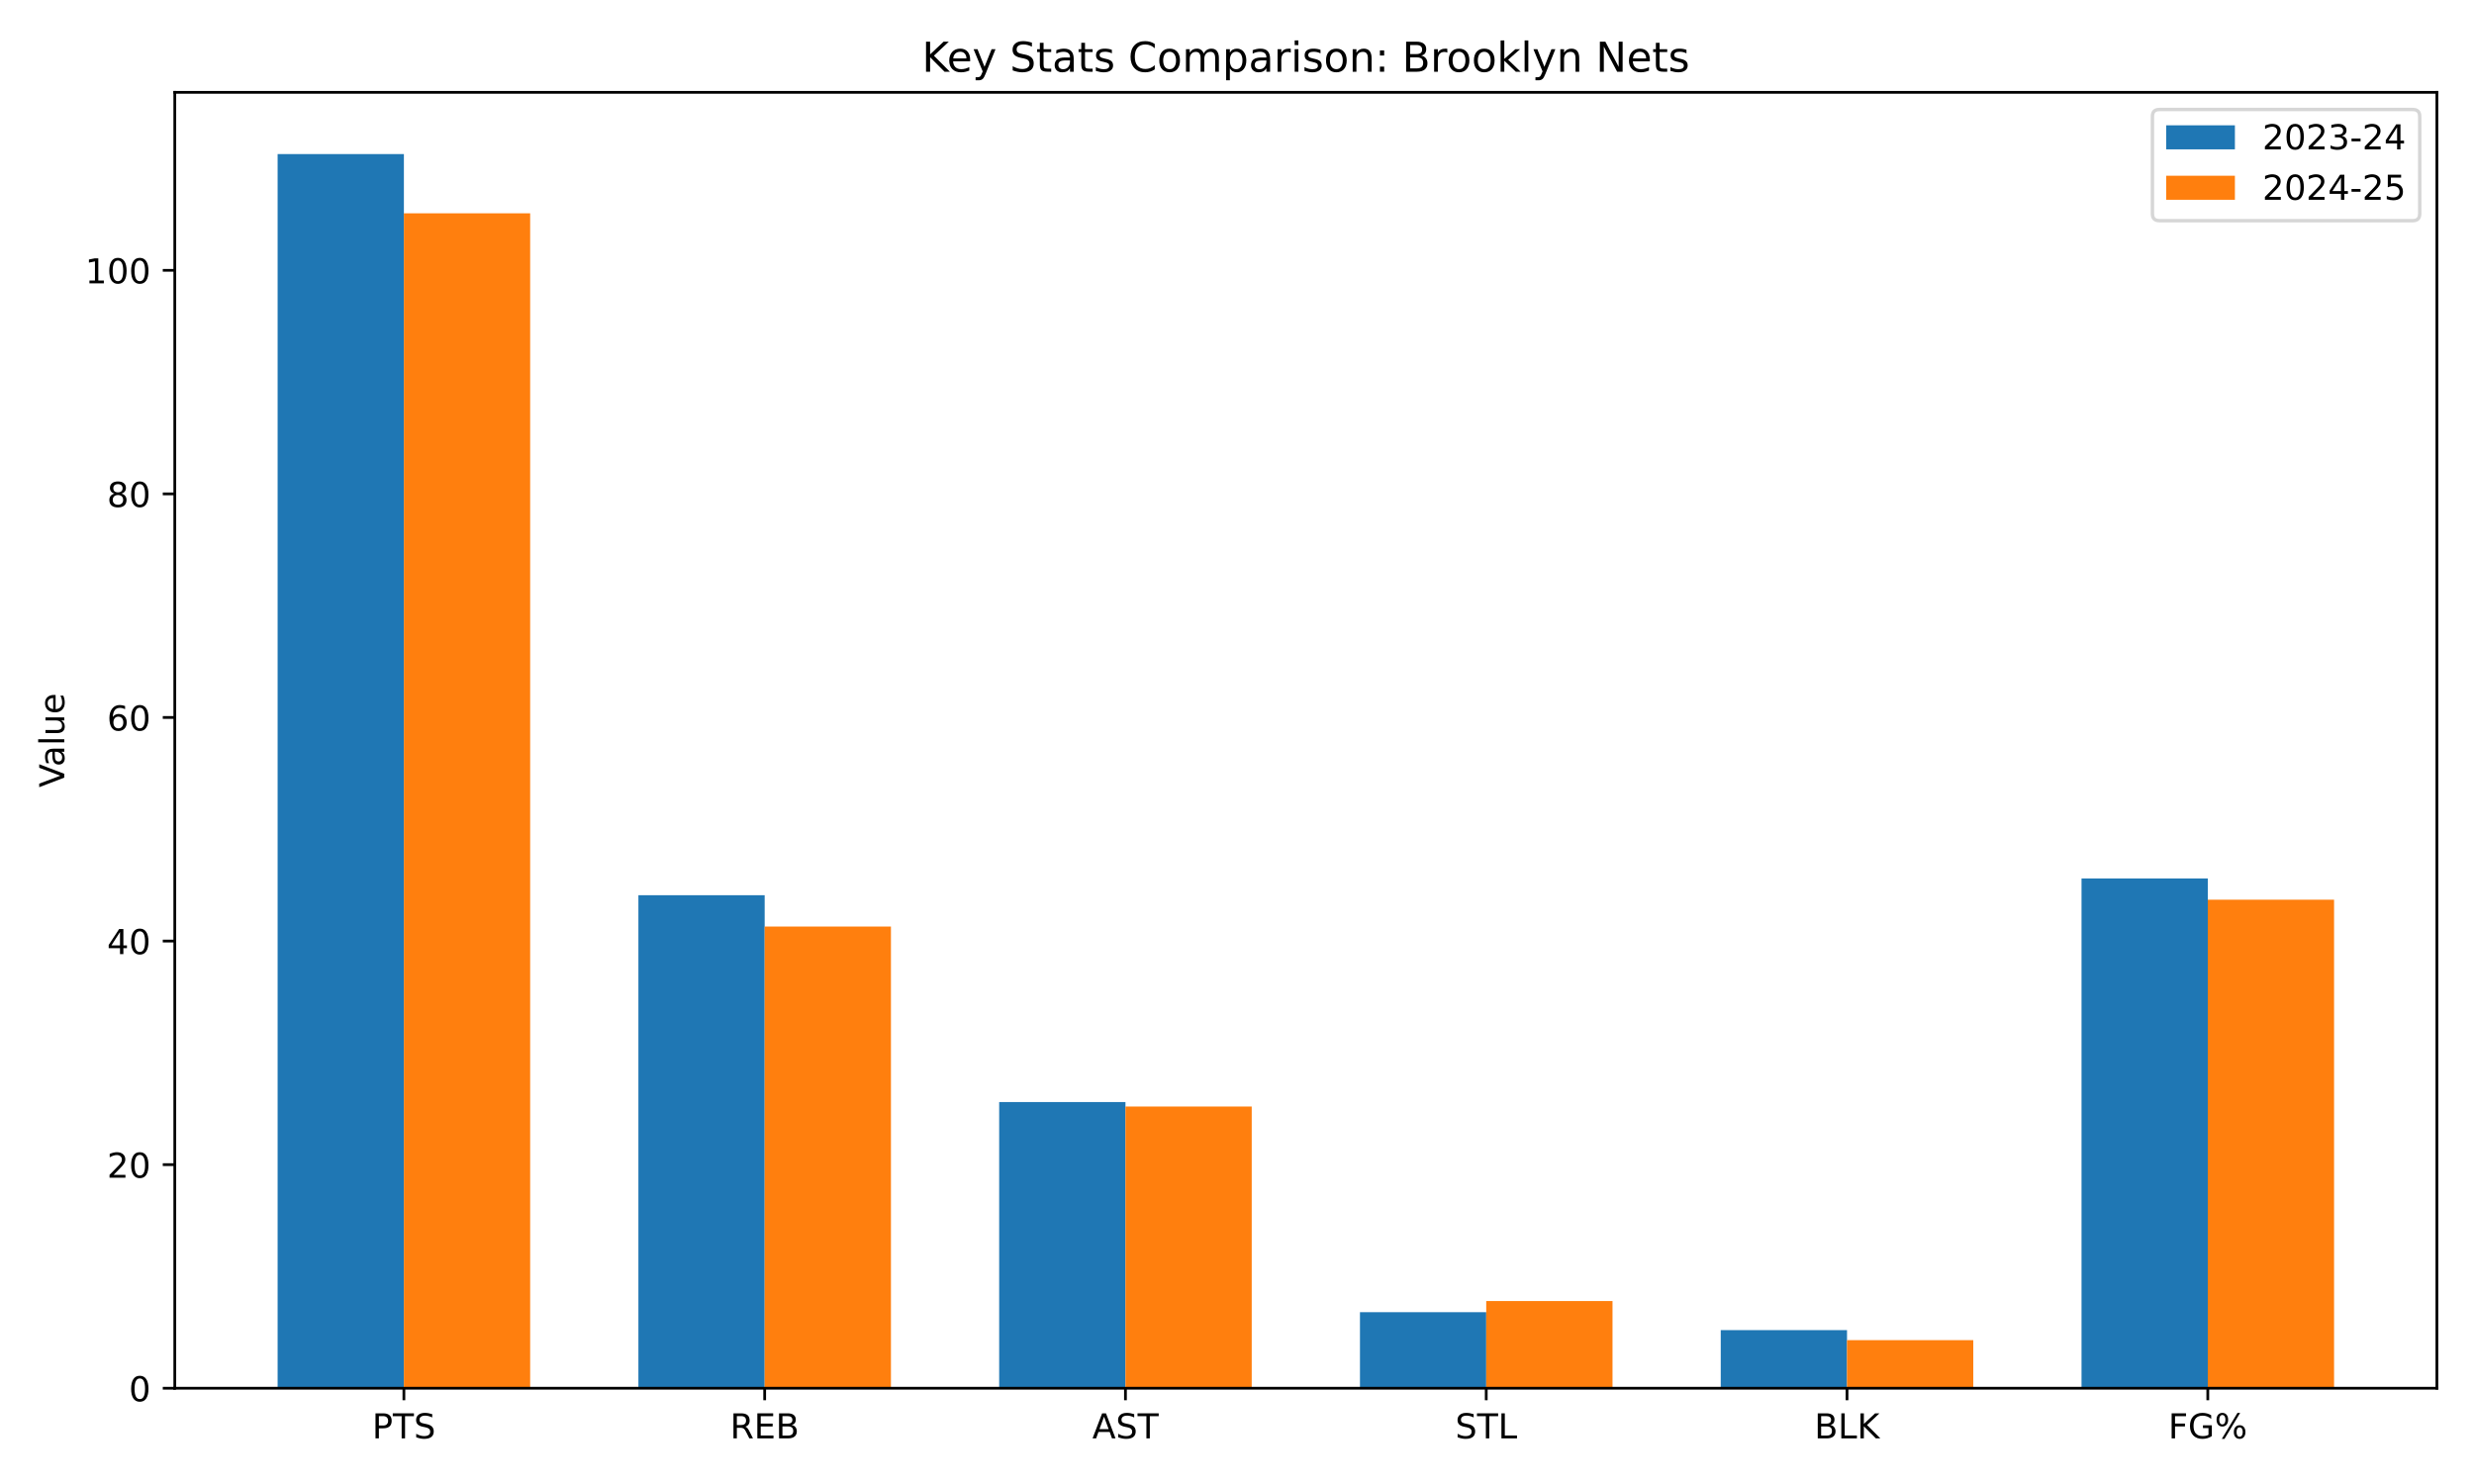
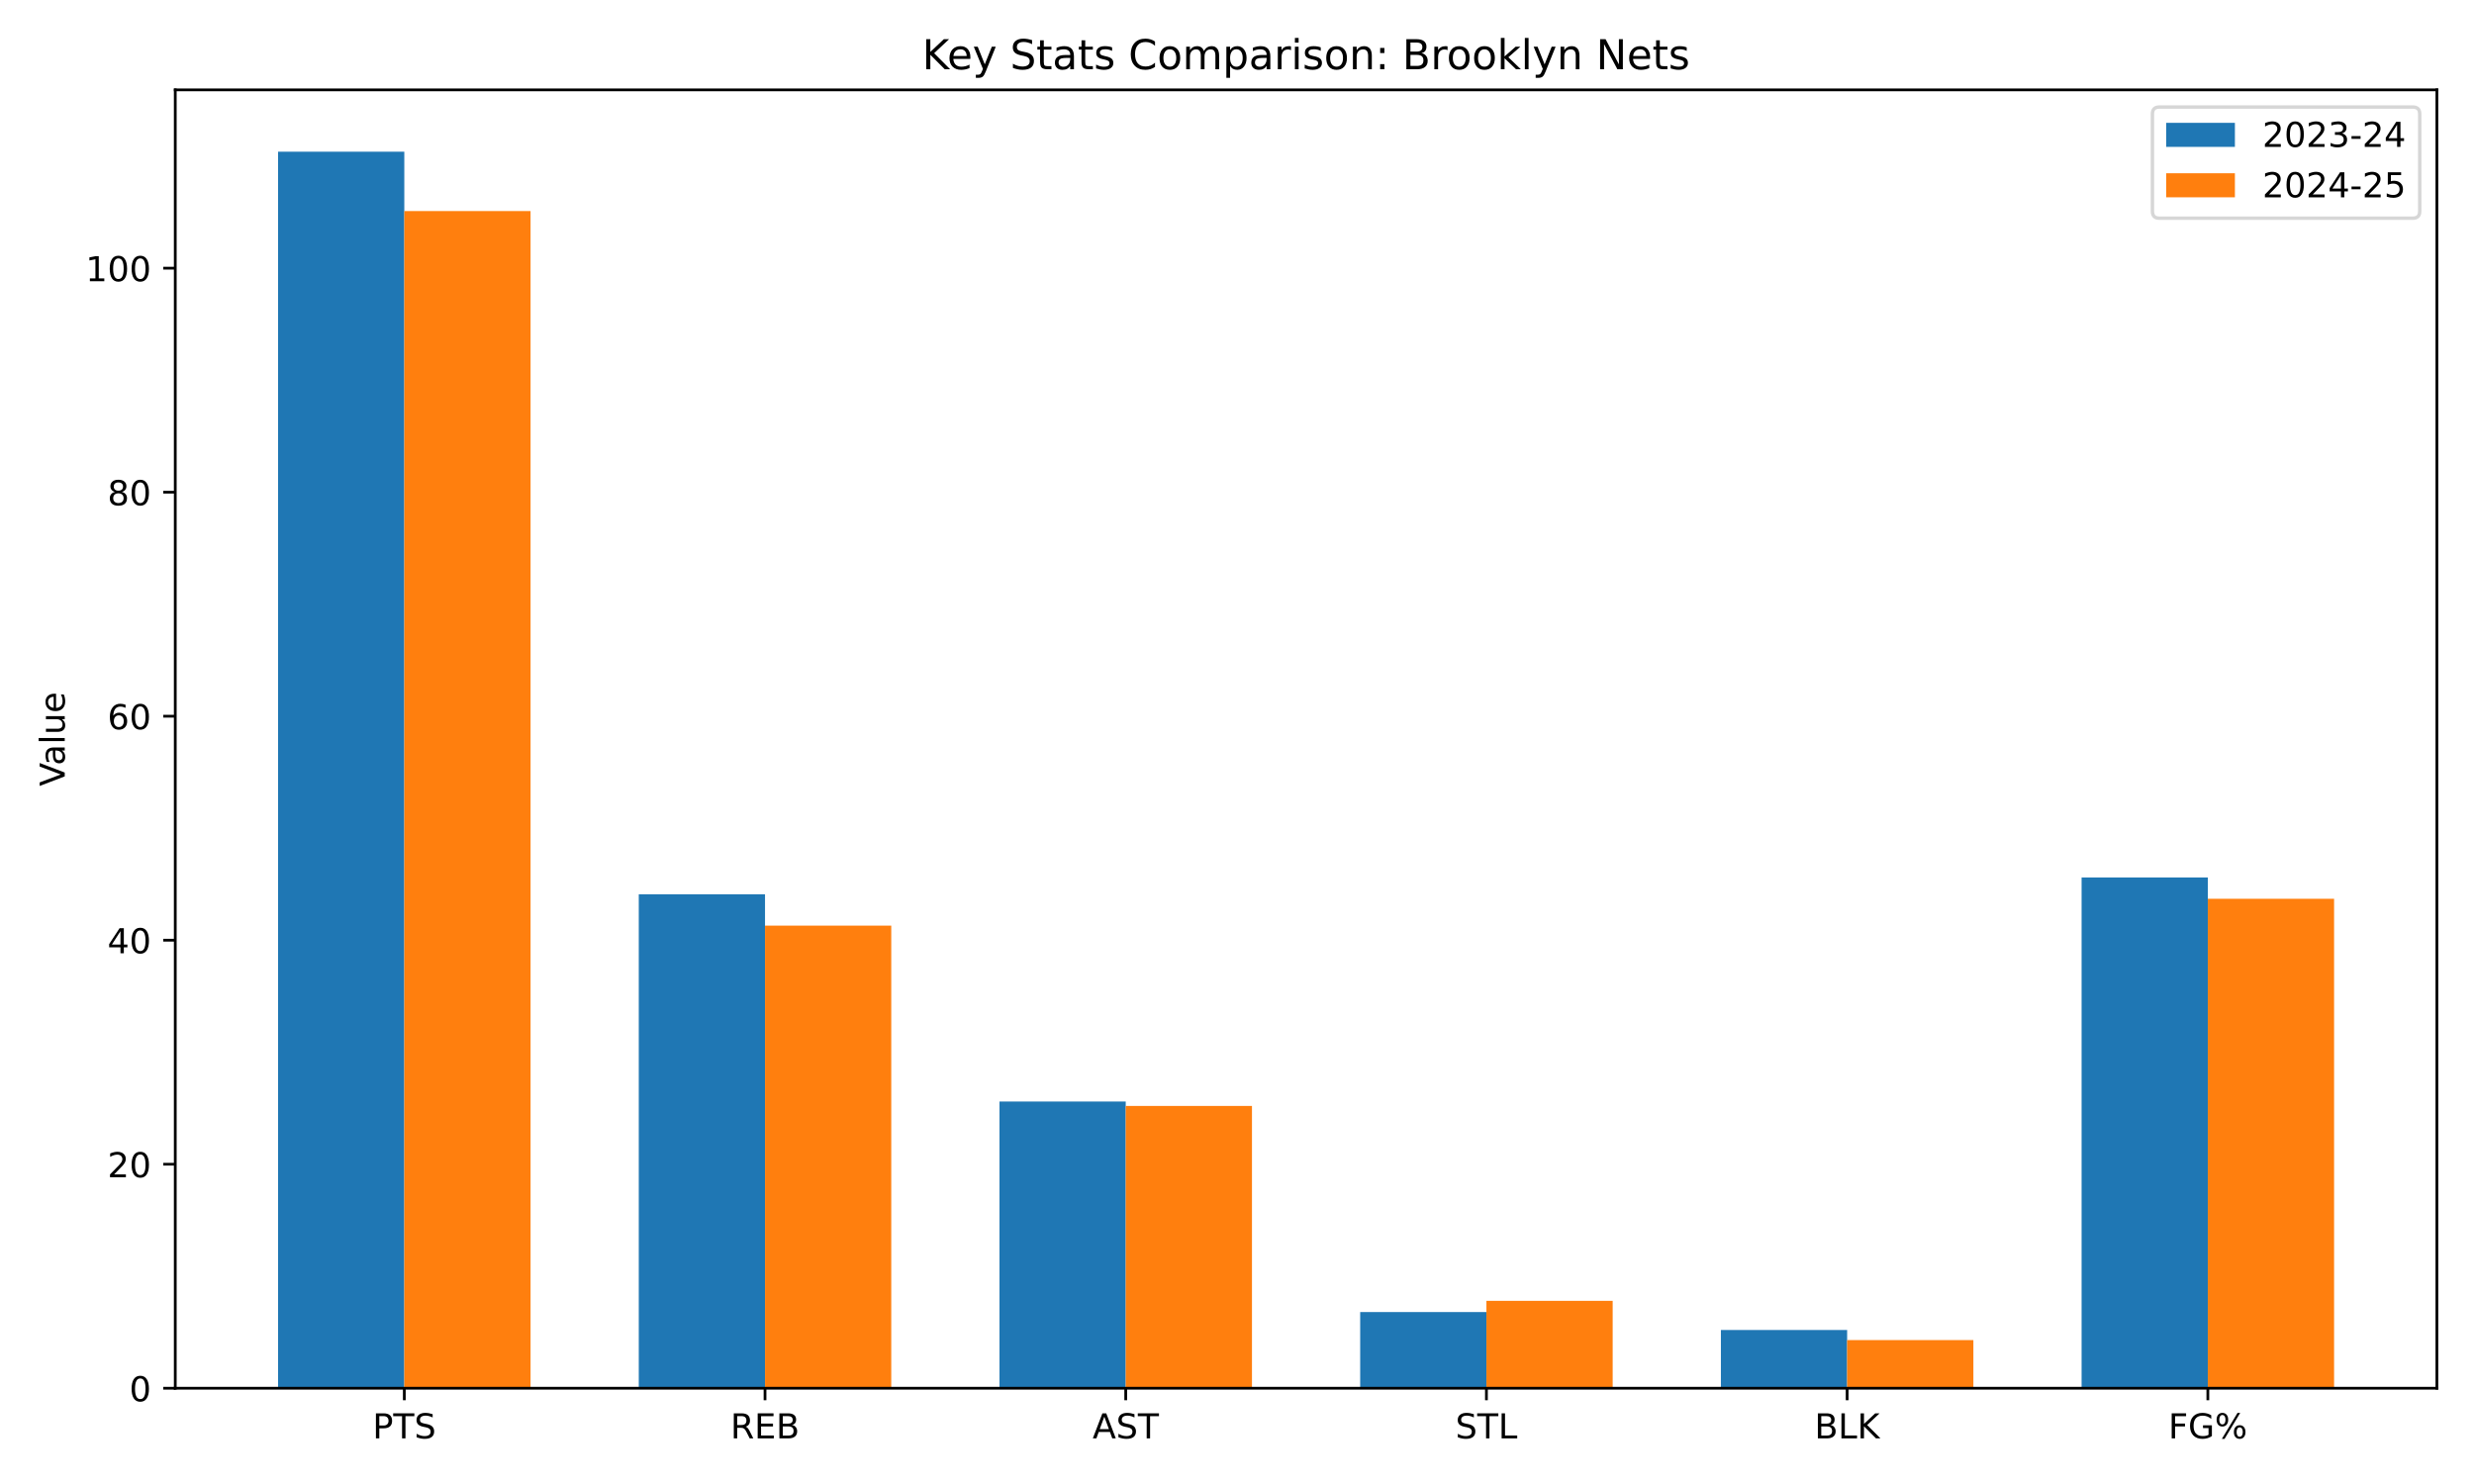
<svg xmlns="http://www.w3.org/2000/svg" xmlns:xlink="http://www.w3.org/1999/xlink" width="720pt" height="432pt" viewBox="0 0 720 432" version="1.1">
  <defs>
    <style type="text/css">*{stroke-linejoin: round; stroke-linecap: butt}</style>
  </defs>
  <g id="figure_1">
    <g id="patch_1">
      <path d="M 0 432  L 720 432  L 720 0  L 0 0  z " style="fill: #ffffff" />
    </g>
    <g id="axes_1">
      <g id="patch_2">
-         <path d="M 50.87 404.12  L 709.2 404.12  L 709.2 26.88  L 50.87 26.88  z " style="fill: #ffffff" />
+         <path d="M 51.005 404.12  L 709.2 404.12  L 709.2 26.16  L 51.005 26.16  z " style="fill: #ffffff" />
      </g>
      <g id="patch_3">
-         <path d="M 80.794 404.12  L 117.543 404.12  L 117.543 44.844  L 80.794 44.844  z " clip-path="url(#p18ebe7d837)" style="fill: #1f77b4" />
+         <path d="M 80.923 404.12  L 117.664 404.12  L 117.664 44.158  L 80.923 44.158  z " clip-path="url(#p4045cd511b)" style="fill: #1f77b4" />
      </g>
      <g id="patch_4">
-         <path d="M 185.791 404.12  L 222.54 404.12  L 222.54 260.605  L 185.791 260.605  z " clip-path="url(#p18ebe7d837)" style="fill: #1f77b4" />
+         <path d="M 185.898 404.12  L 222.64 404.12  L 222.64 260.331  L 185.898 260.331  z " clip-path="url(#p4045cd511b)" style="fill: #1f77b4" />
      </g>
      <g id="patch_5">
-         <path d="M 290.788 404.12  L 327.537 404.12  L 327.537 320.81  L 290.788 320.81  z " clip-path="url(#p18ebe7d837)" style="fill: #1f77b4" />
+         <path d="M 290.874 404.12  L 327.615 404.12  L 327.615 320.651  L 290.874 320.651  z " clip-path="url(#p4045cd511b)" style="fill: #1f77b4" />
      </g>
      <g id="patch_6">
-         <path d="M 395.785 404.12  L 432.533 404.12  L 432.533 381.991  L 395.785 381.991  z " clip-path="url(#p18ebe7d837)" style="fill: #1f77b4" />
+         <path d="M 395.849 404.12  L 432.59 404.12  L 432.59 381.948  L 395.849 381.948  z " clip-path="url(#p4045cd511b)" style="fill: #1f77b4" />
      </g>
      <g id="patch_7">
-         <path d="M 500.781 404.12  L 537.53 404.12  L 537.53 387.198  L 500.781 387.198  z " clip-path="url(#p18ebe7d837)" style="fill: #1f77b4" />
+         <path d="M 500.824 404.12  L 537.565 404.12  L 537.565 387.165  L 500.824 387.165  z " clip-path="url(#p4045cd511b)" style="fill: #1f77b4" />
      </g>
      <g id="patch_8">
-         <path d="M 605.778 404.12  L 642.527 404.12  L 642.527 255.723  L 605.778 255.723  z " clip-path="url(#p18ebe7d837)" style="fill: #1f77b4" />
+         <path d="M 605.799 404.12  L 642.541 404.12  L 642.541 255.44  L 605.799 255.44  z " clip-path="url(#p4045cd511b)" style="fill: #1f77b4" />
      </g>
      <g id="patch_9">
-         <path d="M 117.543 404.12  L 154.292 404.12  L 154.292 62.092  L 117.543 62.092  z " clip-path="url(#p18ebe7d837)" style="fill: #ff7f0e" />
+         <path d="M 117.664 404.12  L 154.406 404.12  L 154.406 61.439  L 117.664 61.439  z " clip-path="url(#p4045cd511b)" style="fill: #ff7f0e" />
      </g>
      <g id="patch_10">
-         <path d="M 222.54 404.12  L 259.289 404.12  L 259.289 269.717  L 222.54 269.717  z " clip-path="url(#p18ebe7d837)" style="fill: #ff7f0e" />
+         <path d="M 222.64 404.12  L 259.381 404.12  L 259.381 269.46  L 222.64 269.46  z " clip-path="url(#p4045cd511b)" style="fill: #ff7f0e" />
      </g>
      <g id="patch_11">
-         <path d="M 327.537 404.12  L 364.285 404.12  L 364.285 322.111  L 327.537 322.111  z " clip-path="url(#p18ebe7d837)" style="fill: #ff7f0e" />
+         <path d="M 327.615 404.12  L 364.356 404.12  L 364.356 321.955  L 327.615 321.955  z " clip-path="url(#p4045cd511b)" style="fill: #ff7f0e" />
      </g>
      <g id="patch_12">
-         <path d="M 432.533 404.12  L 469.282 404.12  L 469.282 378.736  L 432.533 378.736  z " clip-path="url(#p18ebe7d837)" style="fill: #ff7f0e" />
+         <path d="M 432.59 404.12  L 469.331 404.12  L 469.331 378.688  L 432.59 378.688  z " clip-path="url(#p4045cd511b)" style="fill: #ff7f0e" />
      </g>
      <g id="patch_13">
-         <path d="M 537.53 404.12  L 574.279 404.12  L 574.279 390.126  L 537.53 390.126  z " clip-path="url(#p18ebe7d837)" style="fill: #ff7f0e" />
+         <path d="M 537.565 404.12  L 574.307 404.12  L 574.307 390.1  L 537.565 390.1  z " clip-path="url(#p4045cd511b)" style="fill: #ff7f0e" />
      </g>
      <g id="patch_14">
-         <path d="M 642.527 404.12  L 679.276 404.12  L 679.276 261.907  L 642.527 261.907  z " clip-path="url(#p18ebe7d837)" style="fill: #ff7f0e" />
+         <path d="M 642.541 404.12  L 679.282 404.12  L 679.282 261.635  L 642.541 261.635  z " clip-path="url(#p4045cd511b)" style="fill: #ff7f0e" />
      </g>
      <g id="matplotlib.axis_1">
        <g id="xtick_1">
          <g id="line2d_1">
            <defs>
-               <path id="macfe159c9e" d="M 0 0  L 0 3.5  " style="stroke: #000000; stroke-width: 0.8" />
-             </defs>
-             <g>
-               <use xlink:href="#macfe159c9e" x="117.543" y="404.12" style="stroke: #000000; stroke-width: 0.8" />
+               <path id="md1cc75150c" d="M 0 0  L 0 3.5  " style="stroke: #000000; stroke-width: 0.8" />
+             </defs>
+             <g>
+               <use xlink:href="#md1cc75150c" x="117.664" y="404.12" style="stroke: #000000; stroke-width: 0.8" />
            </g>
          </g>
          <g id="text_1">
-             <g transform="translate(108.3 418.7184) scale(0.1 -0.1)">
+             <g transform="translate(108.4213 418.7184) scale(0.1 -0.1)">
              <defs>
                <path id="DejaVuSans-50" d="M 1259 4147  L 1259 2394  L 2053 2394  Q 2494 2394 2734 2622  Q 2975 2850 2975 3272  Q 2975 3691 2734 3919  Q 2494 4147 2053 4147  L 1259 4147  z M 628 4666  L 2053 4666  Q 2838 4666 3239 4311  Q 3641 3956 3641 3272  Q 3641 2581 3239 2228  Q 2838 1875 2053 1875  L 1259 1875  L 1259 0  L 628 0  L 628 4666  z " transform="scale(0.015625)" />
                <path id="DejaVuSans-54" d="M -19 4666  L 3928 4666  L 3928 4134  L 2272 4134  L 2272 0  L 1638 0  L 1638 4134  L -19 4134  L -19 4666  z " transform="scale(0.015625)" />
                <path id="DejaVuSans-53" d="M 3425 4513  L 3425 3897  Q 3066 4069 2747 4153  Q 2428 4238 2131 4238  Q 1616 4238 1336 4038  Q 1056 3838 1056 3469  Q 1056 3159 1242 3001  Q 1428 2844 1947 2747  L 2328 2669  Q 3034 2534 3370 2195  Q 3706 1856 3706 1288  Q 3706 609 3251 259  Q 2797 -91 1919 -91  Q 1588 -91 1214 -16  Q 841 59 441 206  L 441 856  Q 825 641 1194 531  Q 1563 422 1919 422  Q 2459 422 2753 634  Q 3047 847 3047 1241  Q 3047 1584 2836 1778  Q 2625 1972 2144 2069  L 1759 2144  Q 1053 2284 737 2584  Q 422 2884 422 3419  Q 422 4038 858 4394  Q 1294 4750 2059 4750  Q 2388 4750 2728 4690  Q 3069 4631 3425 4513  z " transform="scale(0.015625)" />
              </defs>
              <use xlink:href="#DejaVuSans-50" />
              <use xlink:href="#DejaVuSans-54" transform="translate(60.30273 0)" />
              <use xlink:href="#DejaVuSans-53" transform="translate(121.3867 0)" />
            </g>
          </g>
        </g>
        <g id="xtick_2">
          <g id="line2d_2">
            <g>
-               <use xlink:href="#macfe159c9e" x="222.54" y="404.12" style="stroke: #000000; stroke-width: 0.8" />
+               <use xlink:href="#md1cc75150c" x="222.64" y="404.12" style="stroke: #000000; stroke-width: 0.8" />
            </g>
          </g>
          <g id="text_2">
-             <g transform="translate(212.4757 418.7184) scale(0.1 -0.1)">
+             <g transform="translate(212.5755 418.7184) scale(0.1 -0.1)">
              <defs>
                <path id="DejaVuSans-52" d="M 2841 2188  Q 3044 2119 3236 1894  Q 3428 1669 3622 1275  L 4263 0  L 3584 0  L 2988 1197  Q 2756 1666 2539 1819  Q 2322 1972 1947 1972  L 1259 1972  L 1259 0  L 628 0  L 628 4666  L 2053 4666  Q 2853 4666 3247 4331  Q 3641 3997 3641 3322  Q 3641 2881 3436 2590  Q 3231 2300 2841 2188  z M 1259 4147  L 1259 2491  L 2053 2491  Q 2509 2491 2742 2702  Q 2975 2913 2975 3322  Q 2975 3731 2742 3939  Q 2509 4147 2053 4147  L 1259 4147  z " transform="scale(0.015625)" />
                <path id="DejaVuSans-45" d="M 628 4666  L 3578 4666  L 3578 4134  L 1259 4134  L 1259 2753  L 3481 2753  L 3481 2222  L 1259 2222  L 1259 531  L 3634 531  L 3634 0  L 628 0  L 628 4666  z " transform="scale(0.015625)" />
                <path id="DejaVuSans-42" d="M 1259 2228  L 1259 519  L 2272 519  Q 2781 519 3026 730  Q 3272 941 3272 1375  Q 3272 1813 3026 2020  Q 2781 2228 2272 2228  L 1259 2228  z M 1259 4147  L 1259 2741  L 2194 2741  Q 2656 2741 2882 2914  Q 3109 3088 3109 3444  Q 3109 3797 2882 3972  Q 2656 4147 2194 4147  L 1259 4147  z M 628 4666  L 2241 4666  Q 2963 4666 3353 4366  Q 3744 4066 3744 3513  Q 3744 3084 3544 2831  Q 3344 2578 2956 2516  Q 3422 2416 3680 2098  Q 3938 1781 3938 1306  Q 3938 681 3513 340  Q 3088 0 2303 0  L 628 0  L 628 4666  z " transform="scale(0.015625)" />
              </defs>
              <use xlink:href="#DejaVuSans-52" />
              <use xlink:href="#DejaVuSans-45" transform="translate(69.48242 0)" />
              <use xlink:href="#DejaVuSans-42" transform="translate(132.666 0)" />
            </g>
          </g>
        </g>
        <g id="xtick_3">
          <g id="line2d_3">
            <g>
-               <use xlink:href="#macfe159c9e" x="327.537" y="404.12" style="stroke: #000000; stroke-width: 0.8" />
+               <use xlink:href="#md1cc75150c" x="327.615" y="404.12" style="stroke: #000000; stroke-width: 0.8" />
            </g>
          </g>
          <g id="text_3">
-             <g transform="translate(317.8882 418.7184) scale(0.1 -0.1)">
+             <g transform="translate(317.9664 418.7184) scale(0.1 -0.1)">
              <defs>
                <path id="DejaVuSans-41" d="M 2188 4044  L 1331 1722  L 3047 1722  L 2188 4044  z M 1831 4666  L 2547 4666  L 4325 0  L 3669 0  L 3244 1197  L 1141 1197  L 716 0  L 50 0  L 1831 4666  z " transform="scale(0.015625)" />
              </defs>
              <use xlink:href="#DejaVuSans-41" />
              <use xlink:href="#DejaVuSans-53" transform="translate(68.4082 0)" />
              <use xlink:href="#DejaVuSans-54" transform="translate(131.8848 0)" />
            </g>
          </g>
        </g>
        <g id="xtick_4">
          <g id="line2d_4">
            <g>
-               <use xlink:href="#macfe159c9e" x="432.533" y="404.12" style="stroke: #000000; stroke-width: 0.8" />
+               <use xlink:href="#md1cc75150c" x="432.59" y="404.12" style="stroke: #000000; stroke-width: 0.8" />
            </g>
          </g>
          <g id="text_4">
-             <g transform="translate(423.5193 418.7184) scale(0.1 -0.1)">
+             <g transform="translate(423.5761 418.7184) scale(0.1 -0.1)">
              <defs>
                <path id="DejaVuSans-4c" d="M 628 4666  L 1259 4666  L 1259 531  L 3531 531  L 3531 0  L 628 0  L 628 4666  z " transform="scale(0.015625)" />
              </defs>
              <use xlink:href="#DejaVuSans-53" />
              <use xlink:href="#DejaVuSans-54" transform="translate(63.47656 0)" />
              <use xlink:href="#DejaVuSans-4c" transform="translate(124.5605 0)" />
            </g>
          </g>
        </g>
        <g id="xtick_5">
          <g id="line2d_5">
            <g>
-               <use xlink:href="#macfe159c9e" x="537.53" y="404.12" style="stroke: #000000; stroke-width: 0.8" />
+               <use xlink:href="#md1cc75150c" x="537.565" y="404.12" style="stroke: #000000; stroke-width: 0.8" />
            </g>
          </g>
          <g id="text_5">
-             <g transform="translate(528.0349 418.7184) scale(0.1 -0.1)">
+             <g transform="translate(528.0701 418.7184) scale(0.1 -0.1)">
              <defs>
                <path id="DejaVuSans-4b" d="M 628 4666  L 1259 4666  L 1259 2694  L 3353 4666  L 4166 4666  L 1850 2491  L 4331 0  L 3500 0  L 1259 2247  L 1259 0  L 628 0  L 628 4666  z " transform="scale(0.015625)" />
              </defs>
              <use xlink:href="#DejaVuSans-42" />
              <use xlink:href="#DejaVuSans-4c" transform="translate(68.60352 0)" />
              <use xlink:href="#DejaVuSans-4b" transform="translate(124.3164 0)" />
            </g>
          </g>
        </g>
        <g id="xtick_6">
          <g id="line2d_6">
            <g>
-               <use xlink:href="#macfe159c9e" x="642.527" y="404.12" style="stroke: #000000; stroke-width: 0.8" />
+               <use xlink:href="#md1cc75150c" x="642.541" y="404.12" style="stroke: #000000; stroke-width: 0.8" />
            </g>
          </g>
          <g id="text_6">
-             <g transform="translate(631.0262 418.7184) scale(0.1 -0.1)">
+             <g transform="translate(631.0399 418.7184) scale(0.1 -0.1)">
              <defs>
                <path id="DejaVuSans-46" d="M 628 4666  L 3309 4666  L 3309 4134  L 1259 4134  L 1259 2759  L 3109 2759  L 3109 2228  L 1259 2228  L 1259 0  L 628 0  L 628 4666  z " transform="scale(0.015625)" />
                <path id="DejaVuSans-47" d="M 3809 666  L 3809 1919  L 2778 1919  L 2778 2438  L 4434 2438  L 4434 434  Q 4069 175 3628 42  Q 3188 -91 2688 -91  Q 1594 -91 976 548  Q 359 1188 359 2328  Q 359 3472 976 4111  Q 1594 4750 2688 4750  Q 3144 4750 3555 4637  Q 3966 4525 4313 4306  L 4313 3634  Q 3963 3931 3569 4081  Q 3175 4231 2741 4231  Q 1884 4231 1454 3753  Q 1025 3275 1025 2328  Q 1025 1384 1454 906  Q 1884 428 2741 428  Q 3075 428 3337 486  Q 3600 544 3809 666  z " transform="scale(0.015625)" />
                <path id="DejaVuSans-25" d="M 4653 2053  Q 4381 2053 4226 1822  Q 4072 1591 4072 1178  Q 4072 772 4226 539  Q 4381 306 4653 306  Q 4919 306 5073 539  Q 5228 772 5228 1178  Q 5228 1588 5073 1820  Q 4919 2053 4653 2053  z M 4653 2450  Q 5147 2450 5437 2106  Q 5728 1763 5728 1178  Q 5728 594 5436 251  Q 5144 -91 4653 -91  Q 4153 -91 3862 251  Q 3572 594 3572 1178  Q 3572 1766 3864 2108  Q 4156 2450 4653 2450  z M 1428 4353  Q 1159 4353 1004 4120  Q 850 3888 850 3481  Q 850 3069 1003 2837  Q 1156 2606 1428 2606  Q 1700 2606 1854 2837  Q 2009 3069 2009 3481  Q 2009 3884 1853 4118  Q 1697 4353 1428 4353  z M 4250 4750  L 4750 4750  L 1831 -91  L 1331 -91  L 4250 4750  z M 1428 4750  Q 1922 4750 2215 4408  Q 2509 4066 2509 3481  Q 2509 2891 2217 2550  Q 1925 2209 1428 2209  Q 931 2209 642 2551  Q 353 2894 353 3481  Q 353 4063 643 4406  Q 934 4750 1428 4750  z " transform="scale(0.015625)" />
              </defs>
              <use xlink:href="#DejaVuSans-46" />
              <use xlink:href="#DejaVuSans-47" transform="translate(57.51953 0)" />
              <use xlink:href="#DejaVuSans-25" transform="translate(135.0098 0)" />
            </g>
          </g>
        </g>
      </g>
      <g id="matplotlib.axis_2">
        <g id="ytick_1">
          <g id="line2d_7">
            <defs>
-               <path id="m88d0a8b19c" d="M 0 0  L -3.5 0  " style="stroke: #000000; stroke-width: 0.8" />
-             </defs>
-             <g>
-               <use xlink:href="#m88d0a8b19c" x="50.87" y="404.12" style="stroke: #000000; stroke-width: 0.8" />
+               <path id="m92a2d5d308" d="M 0 0  L -3.5 0  " style="stroke: #000000; stroke-width: 0.8" />
+             </defs>
+             <g>
+               <use xlink:href="#m92a2d5d308" x="51.005" y="404.12" style="stroke: #000000; stroke-width: 0.8" />
            </g>
          </g>
          <g id="text_7">
-             <g transform="translate(37.5075 407.9192) scale(0.1 -0.1)">
+             <g transform="translate(37.6425 407.9192) scale(0.1 -0.1)">
              <defs>
                <path id="DejaVuSans-30" d="M 2034 4250  Q 1547 4250 1301 3770  Q 1056 3291 1056 2328  Q 1056 1369 1301 889  Q 1547 409 2034 409  Q 2525 409 2770 889  Q 3016 1369 3016 2328  Q 3016 3291 2770 3770  Q 2525 4250 2034 4250  z M 2034 4750  Q 2819 4750 3233 4129  Q 3647 3509 3647 2328  Q 3647 1150 3233 529  Q 2819 -91 2034 -91  Q 1250 -91 836 529  Q 422 1150 422 2328  Q 422 3509 836 4129  Q 1250 4750 2034 4750  z " transform="scale(0.015625)" />
              </defs>
              <use xlink:href="#DejaVuSans-30" />
            </g>
          </g>
        </g>
        <g id="ytick_2">
          <g id="line2d_8">
            <g>
-               <use xlink:href="#m88d0a8b19c" x="50.87" y="339.034" style="stroke: #000000; stroke-width: 0.8" />
+               <use xlink:href="#m92a2d5d308" x="51.005" y="338.91" style="stroke: #000000; stroke-width: 0.8" />
            </g>
          </g>
          <g id="text_8">
-             <g transform="translate(31.145 342.833) scale(0.1 -0.1)">
+             <g transform="translate(31.28 342.7087) scale(0.1 -0.1)">
              <defs>
                <path id="DejaVuSans-32" d="M 1228 531  L 3431 531  L 3431 0  L 469 0  L 469 531  Q 828 903 1448 1529  Q 2069 2156 2228 2338  Q 2531 2678 2651 2914  Q 2772 3150 2772 3378  Q 2772 3750 2511 3984  Q 2250 4219 1831 4219  Q 1534 4219 1204 4116  Q 875 4013 500 3803  L 500 4441  Q 881 4594 1212 4672  Q 1544 4750 1819 4750  Q 2544 4750 2975 4387  Q 3406 4025 3406 3419  Q 3406 3131 3298 2873  Q 3191 2616 2906 2266  Q 2828 2175 2409 1742  Q 1991 1309 1228 531  z " transform="scale(0.015625)" />
              </defs>
              <use xlink:href="#DejaVuSans-32" />
              <use xlink:href="#DejaVuSans-30" transform="translate(63.62305 0)" />
            </g>
          </g>
        </g>
        <g id="ytick_3">
          <g id="line2d_9">
            <g>
-               <use xlink:href="#m88d0a8b19c" x="50.87" y="273.947" style="stroke: #000000; stroke-width: 0.8" />
+               <use xlink:href="#m92a2d5d308" x="51.005" y="273.699" style="stroke: #000000; stroke-width: 0.8" />
            </g>
          </g>
          <g id="text_9">
-             <g transform="translate(31.145 277.7467) scale(0.1 -0.1)">
+             <g transform="translate(31.28 277.4982) scale(0.1 -0.1)">
              <defs>
                <path id="DejaVuSans-34" d="M 2419 4116  L 825 1625  L 2419 1625  L 2419 4116  z M 2253 4666  L 3047 4666  L 3047 1625  L 3713 1625  L 3713 1100  L 3047 1100  L 3047 0  L 2419 0  L 2419 1100  L 313 1100  L 313 1709  L 2253 4666  z " transform="scale(0.015625)" />
              </defs>
              <use xlink:href="#DejaVuSans-34" />
              <use xlink:href="#DejaVuSans-30" transform="translate(63.62305 0)" />
            </g>
          </g>
        </g>
        <g id="ytick_4">
          <g id="line2d_10">
            <g>
-               <use xlink:href="#m88d0a8b19c" x="50.87" y="208.861" style="stroke: #000000; stroke-width: 0.8" />
+               <use xlink:href="#m92a2d5d308" x="51.005" y="208.489" style="stroke: #000000; stroke-width: 0.8" />
            </g>
          </g>
          <g id="text_10">
-             <g transform="translate(31.145 212.6604) scale(0.1 -0.1)">
+             <g transform="translate(31.28 212.2877) scale(0.1 -0.1)">
              <defs>
                <path id="DejaVuSans-36" d="M 2113 2584  Q 1688 2584 1439 2293  Q 1191 2003 1191 1497  Q 1191 994 1439 701  Q 1688 409 2113 409  Q 2538 409 2786 701  Q 3034 994 3034 1497  Q 3034 2003 2786 2293  Q 2538 2584 2113 2584  z M 3366 4563  L 3366 3988  Q 3128 4100 2886 4159  Q 2644 4219 2406 4219  Q 1781 4219 1451 3797  Q 1122 3375 1075 2522  Q 1259 2794 1537 2939  Q 1816 3084 2150 3084  Q 2853 3084 3261 2657  Q 3669 2231 3669 1497  Q 3669 778 3244 343  Q 2819 -91 2113 -91  Q 1303 -91 875 529  Q 447 1150 447 2328  Q 447 3434 972 4092  Q 1497 4750 2381 4750  Q 2619 4750 2861 4703  Q 3103 4656 3366 4563  z " transform="scale(0.015625)" />
              </defs>
              <use xlink:href="#DejaVuSans-36" />
              <use xlink:href="#DejaVuSans-30" transform="translate(63.62305 0)" />
            </g>
          </g>
        </g>
        <g id="ytick_5">
          <g id="line2d_11">
            <g>
-               <use xlink:href="#m88d0a8b19c" x="50.87" y="143.775" style="stroke: #000000; stroke-width: 0.8" />
+               <use xlink:href="#m92a2d5d308" x="51.005" y="143.278" style="stroke: #000000; stroke-width: 0.8" />
            </g>
          </g>
          <g id="text_11">
-             <g transform="translate(31.145 147.5742) scale(0.1 -0.1)">
+             <g transform="translate(31.28 147.0773) scale(0.1 -0.1)">
              <defs>
                <path id="DejaVuSans-38" d="M 2034 2216  Q 1584 2216 1326 1975  Q 1069 1734 1069 1313  Q 1069 891 1326 650  Q 1584 409 2034 409  Q 2484 409 2743 651  Q 3003 894 3003 1313  Q 3003 1734 2745 1975  Q 2488 2216 2034 2216  z M 1403 2484  Q 997 2584 770 2862  Q 544 3141 544 3541  Q 544 4100 942 4425  Q 1341 4750 2034 4750  Q 2731 4750 3128 4425  Q 3525 4100 3525 3541  Q 3525 3141 3298 2862  Q 3072 2584 2669 2484  Q 3125 2378 3379 2068  Q 3634 1759 3634 1313  Q 3634 634 3220 271  Q 2806 -91 2034 -91  Q 1263 -91 848 271  Q 434 634 434 1313  Q 434 1759 690 2068  Q 947 2378 1403 2484  z M 1172 3481  Q 1172 3119 1398 2916  Q 1625 2713 2034 2713  Q 2441 2713 2670 2916  Q 2900 3119 2900 3481  Q 2900 3844 2670 4047  Q 2441 4250 2034 4250  Q 1625 4250 1398 4047  Q 1172 3844 1172 3481  z " transform="scale(0.015625)" />
              </defs>
              <use xlink:href="#DejaVuSans-38" />
              <use xlink:href="#DejaVuSans-30" transform="translate(63.62305 0)" />
            </g>
          </g>
        </g>
        <g id="ytick_6">
          <g id="line2d_12">
            <g>
-               <use xlink:href="#m88d0a8b19c" x="50.87" y="78.689" style="stroke: #000000; stroke-width: 0.8" />
+               <use xlink:href="#m92a2d5d308" x="51.005" y="78.068" style="stroke: #000000; stroke-width: 0.8" />
            </g>
          </g>
          <g id="text_12">
-             <g transform="translate(24.7825 82.48789) scale(0.1 -0.1)">
+             <g transform="translate(24.9175 81.86677) scale(0.1 -0.1)">
              <defs>
                <path id="DejaVuSans-31" d="M 794 531  L 1825 531  L 1825 4091  L 703 3866  L 703 4441  L 1819 4666  L 2450 4666  L 2450 531  L 3481 531  L 3481 0  L 794 0  L 794 531  z " transform="scale(0.015625)" />
              </defs>
              <use xlink:href="#DejaVuSans-31" />
              <use xlink:href="#DejaVuSans-30" transform="translate(63.62305 0)" />
              <use xlink:href="#DejaVuSans-30" transform="translate(127.2461 0)" />
            </g>
          </g>
        </g>
        <g id="text_13">
-           <g transform="translate(18.70281 229.2312) rotate(-90) scale(0.1 -0.1)">
+           <g transform="translate(18.83781 228.8713) rotate(-90) scale(0.1 -0.1)">
            <defs>
              <path id="DejaVuSans-56" d="M 1831 0  L 50 4666  L 709 4666  L 2188 738  L 3669 4666  L 4325 4666  L 2547 0  L 1831 0  z " transform="scale(0.015625)" />
              <path id="DejaVuSans-61" d="M 2194 1759  Q 1497 1759 1228 1600  Q 959 1441 959 1056  Q 959 750 1161 570  Q 1363 391 1709 391  Q 2188 391 2477 730  Q 2766 1069 2766 1631  L 2766 1759  L 2194 1759  z M 3341 1997  L 3341 0  L 2766 0  L 2766 531  Q 2569 213 2275 61  Q 1981 -91 1556 -91  Q 1019 -91 701 211  Q 384 513 384 1019  Q 384 1609 779 1909  Q 1175 2209 1959 2209  L 2766 2209  L 2766 2266  Q 2766 2663 2505 2880  Q 2244 3097 1772 3097  Q 1472 3097 1187 3025  Q 903 2953 641 2809  L 641 3341  Q 956 3463 1253 3523  Q 1550 3584 1831 3584  Q 2591 3584 2966 3190  Q 3341 2797 3341 1997  z " transform="scale(0.015625)" />
              <path id="DejaVuSans-6c" d="M 603 4863  L 1178 4863  L 1178 0  L 603 0  L 603 4863  z " transform="scale(0.015625)" />
              <path id="DejaVuSans-75" d="M 544 1381  L 544 3500  L 1119 3500  L 1119 1403  Q 1119 906 1312 657  Q 1506 409 1894 409  Q 2359 409 2629 706  Q 2900 1003 2900 1516  L 2900 3500  L 3475 3500  L 3475 0  L 2900 0  L 2900 538  Q 2691 219 2414 64  Q 2138 -91 1772 -91  Q 1169 -91 856 284  Q 544 659 544 1381  z M 1991 3584  L 1991 3584  z " transform="scale(0.015625)" />
              <path id="DejaVuSans-65" d="M 3597 1894  L 3597 1613  L 953 1613  Q 991 1019 1311 708  Q 1631 397 2203 397  Q 2534 397 2845 478  Q 3156 559 3463 722  L 3463 178  Q 3153 47 2828 -22  Q 2503 -91 2169 -91  Q 1331 -91 842 396  Q 353 884 353 1716  Q 353 2575 817 3079  Q 1281 3584 2069 3584  Q 2775 3584 3186 3129  Q 3597 2675 3597 1894  z M 3022 2063  Q 3016 2534 2758 2815  Q 2500 3097 2075 3097  Q 1594 3097 1305 2825  Q 1016 2553 972 2059  L 3022 2063  z " transform="scale(0.015625)" />
            </defs>
            <use xlink:href="#DejaVuSans-56" />
            <use xlink:href="#DejaVuSans-61" transform="translate(60.6582 0)" />
            <use xlink:href="#DejaVuSans-6c" transform="translate(121.9375 0)" />
            <use xlink:href="#DejaVuSans-75" transform="translate(149.7207 0)" />
            <use xlink:href="#DejaVuSans-65" transform="translate(213.0996 0)" />
          </g>
        </g>
      </g>
      <g id="patch_15">
-         <path d="M 50.87 404.12  L 50.87 26.88  " style="fill: none; stroke: #000000; stroke-width: 0.8; stroke-linejoin: miter; stroke-linecap: square" />
+         <path d="M 51.005 404.12  L 51.005 26.16  " style="fill: none; stroke: #000000; stroke-width: 0.8; stroke-linejoin: miter; stroke-linecap: square" />
      </g>
      <g id="patch_16">
-         <path d="M 709.2 404.12  L 709.2 26.88  " style="fill: none; stroke: #000000; stroke-width: 0.8; stroke-linejoin: miter; stroke-linecap: square" />
+         <path d="M 709.2 404.12  L 709.2 26.16  " style="fill: none; stroke: #000000; stroke-width: 0.8; stroke-linejoin: miter; stroke-linecap: square" />
      </g>
      <g id="patch_17">
-         <path d="M 50.87 404.12  L 709.2 404.12  " style="fill: none; stroke: #000000; stroke-width: 0.8; stroke-linejoin: miter; stroke-linecap: square" />
+         <path d="M 51.005 404.12  L 709.2 404.12  " style="fill: none; stroke: #000000; stroke-width: 0.8; stroke-linejoin: miter; stroke-linecap: square" />
      </g>
      <g id="patch_18">
-         <path d="M 50.87 26.88  L 709.2 26.88  " style="fill: none; stroke: #000000; stroke-width: 0.8; stroke-linejoin: miter; stroke-linecap: square" />
+         <path d="M 51.005 26.16  L 709.2 26.16  " style="fill: none; stroke: #000000; stroke-width: 0.8; stroke-linejoin: miter; stroke-linecap: square" />
      </g>
      <g id="text_14">
-         <g transform="translate(268.3244 20.88) scale(0.12 -0.12)">
+         <g transform="translate(268.3919 20.16) scale(0.12 -0.12)">
          <defs>
            <path id="DejaVuSans-79" d="M 2059 -325  Q 1816 -950 1584 -1140  Q 1353 -1331 966 -1331  L 506 -1331  L 506 -850  L 844 -850  Q 1081 -850 1212 -737  Q 1344 -625 1503 -206  L 1606 56  L 191 3500  L 800 3500  L 1894 763  L 2988 3500  L 3597 3500  L 2059 -325  z " transform="scale(0.015625)" />
            <path id="DejaVuSans-20" transform="scale(0.015625)" />
            <path id="DejaVuSans-74" d="M 1172 4494  L 1172 3500  L 2356 3500  L 2356 3053  L 1172 3053  L 1172 1153  Q 1172 725 1289 603  Q 1406 481 1766 481  L 2356 481  L 2356 0  L 1766 0  Q 1100 0 847 248  Q 594 497 594 1153  L 594 3053  L 172 3053  L 172 3500  L 594 3500  L 594 4494  L 1172 4494  z " transform="scale(0.015625)" />
            <path id="DejaVuSans-73" d="M 2834 3397  L 2834 2853  Q 2591 2978 2328 3040  Q 2066 3103 1784 3103  Q 1356 3103 1142 2972  Q 928 2841 928 2578  Q 928 2378 1081 2264  Q 1234 2150 1697 2047  L 1894 2003  Q 2506 1872 2764 1633  Q 3022 1394 3022 966  Q 3022 478 2636 193  Q 2250 -91 1575 -91  Q 1294 -91 989 -36  Q 684 19 347 128  L 347 722  Q 666 556 975 473  Q 1284 391 1588 391  Q 1994 391 2212 530  Q 2431 669 2431 922  Q 2431 1156 2273 1281  Q 2116 1406 1581 1522  L 1381 1569  Q 847 1681 609 1914  Q 372 2147 372 2553  Q 372 3047 722 3315  Q 1072 3584 1716 3584  Q 2034 3584 2315 3537  Q 2597 3491 2834 3397  z " transform="scale(0.015625)" />
            <path id="DejaVuSans-43" d="M 4122 4306  L 4122 3641  Q 3803 3938 3442 4084  Q 3081 4231 2675 4231  Q 1875 4231 1450 3742  Q 1025 3253 1025 2328  Q 1025 1406 1450 917  Q 1875 428 2675 428  Q 3081 428 3442 575  Q 3803 722 4122 1019  L 4122 359  Q 3791 134 3420 21  Q 3050 -91 2638 -91  Q 1578 -91 968 557  Q 359 1206 359 2328  Q 359 3453 968 4101  Q 1578 4750 2638 4750  Q 3056 4750 3426 4639  Q 3797 4528 4122 4306  z " transform="scale(0.015625)" />
            <path id="DejaVuSans-6f" d="M 1959 3097  Q 1497 3097 1228 2736  Q 959 2375 959 1747  Q 959 1119 1226 758  Q 1494 397 1959 397  Q 2419 397 2687 759  Q 2956 1122 2956 1747  Q 2956 2369 2687 2733  Q 2419 3097 1959 3097  z M 1959 3584  Q 2709 3584 3137 3096  Q 3566 2609 3566 1747  Q 3566 888 3137 398  Q 2709 -91 1959 -91  Q 1206 -91 779 398  Q 353 888 353 1747  Q 353 2609 779 3096  Q 1206 3584 1959 3584  z " transform="scale(0.015625)" />
            <path id="DejaVuSans-6d" d="M 3328 2828  Q 3544 3216 3844 3400  Q 4144 3584 4550 3584  Q 5097 3584 5394 3201  Q 5691 2819 5691 2113  L 5691 0  L 5113 0  L 5113 2094  Q 5113 2597 4934 2840  Q 4756 3084 4391 3084  Q 3944 3084 3684 2787  Q 3425 2491 3425 1978  L 3425 0  L 2847 0  L 2847 2094  Q 2847 2600 2669 2842  Q 2491 3084 2119 3084  Q 1678 3084 1418 2786  Q 1159 2488 1159 1978  L 1159 0  L 581 0  L 581 3500  L 1159 3500  L 1159 2956  Q 1356 3278 1631 3431  Q 1906 3584 2284 3584  Q 2666 3584 2933 3390  Q 3200 3197 3328 2828  z " transform="scale(0.015625)" />
            <path id="DejaVuSans-70" d="M 1159 525  L 1159 -1331  L 581 -1331  L 581 3500  L 1159 3500  L 1159 2969  Q 1341 3281 1617 3432  Q 1894 3584 2278 3584  Q 2916 3584 3314 3078  Q 3713 2572 3713 1747  Q 3713 922 3314 415  Q 2916 -91 2278 -91  Q 1894 -91 1617 61  Q 1341 213 1159 525  z M 3116 1747  Q 3116 2381 2855 2742  Q 2594 3103 2138 3103  Q 1681 3103 1420 2742  Q 1159 2381 1159 1747  Q 1159 1113 1420 752  Q 1681 391 2138 391  Q 2594 391 2855 752  Q 3116 1113 3116 1747  z " transform="scale(0.015625)" />
            <path id="DejaVuSans-72" d="M 2631 2963  Q 2534 3019 2420 3045  Q 2306 3072 2169 3072  Q 1681 3072 1420 2755  Q 1159 2438 1159 1844  L 1159 0  L 581 0  L 581 3500  L 1159 3500  L 1159 2956  Q 1341 3275 1631 3429  Q 1922 3584 2338 3584  Q 2397 3584 2469 3576  Q 2541 3569 2628 3553  L 2631 2963  z " transform="scale(0.015625)" />
            <path id="DejaVuSans-69" d="M 603 3500  L 1178 3500  L 1178 0  L 603 0  L 603 3500  z M 603 4863  L 1178 4863  L 1178 4134  L 603 4134  L 603 4863  z " transform="scale(0.015625)" />
            <path id="DejaVuSans-6e" d="M 3513 2113  L 3513 0  L 2938 0  L 2938 2094  Q 2938 2591 2744 2837  Q 2550 3084 2163 3084  Q 1697 3084 1428 2787  Q 1159 2491 1159 1978  L 1159 0  L 581 0  L 581 3500  L 1159 3500  L 1159 2956  Q 1366 3272 1645 3428  Q 1925 3584 2291 3584  Q 2894 3584 3203 3211  Q 3513 2838 3513 2113  z " transform="scale(0.015625)" />
            <path id="DejaVuSans-3a" d="M 750 794  L 1409 794  L 1409 0  L 750 0  L 750 794  z M 750 3309  L 1409 3309  L 1409 2516  L 750 2516  L 750 3309  z " transform="scale(0.015625)" />
            <path id="DejaVuSans-6b" d="M 581 4863  L 1159 4863  L 1159 1991  L 2875 3500  L 3609 3500  L 1753 1863  L 3688 0  L 2938 0  L 1159 1709  L 1159 0  L 581 0  L 581 4863  z " transform="scale(0.015625)" />
            <path id="DejaVuSans-4e" d="M 628 4666  L 1478 4666  L 3547 763  L 3547 4666  L 4159 4666  L 4159 0  L 3309 0  L 1241 3903  L 1241 0  L 628 0  L 628 4666  z " transform="scale(0.015625)" />
          </defs>
          <use xlink:href="#DejaVuSans-4b" />
          <use xlink:href="#DejaVuSans-65" transform="translate(60.57617 0)" />
          <use xlink:href="#DejaVuSans-79" transform="translate(122.0996 0)" />
          <use xlink:href="#DejaVuSans-20" transform="translate(181.2793 0)" />
          <use xlink:href="#DejaVuSans-53" transform="translate(213.0664 0)" />
          <use xlink:href="#DejaVuSans-74" transform="translate(276.543 0)" />
          <use xlink:href="#DejaVuSans-61" transform="translate(315.752 0)" />
          <use xlink:href="#DejaVuSans-74" transform="translate(377.0312 0)" />
          <use xlink:href="#DejaVuSans-73" transform="translate(416.2402 0)" />
          <use xlink:href="#DejaVuSans-20" transform="translate(468.3398 0)" />
          <use xlink:href="#DejaVuSans-43" transform="translate(500.127 0)" />
          <use xlink:href="#DejaVuSans-6f" transform="translate(569.9512 0)" />
          <use xlink:href="#DejaVuSans-6d" transform="translate(631.1328 0)" />
          <use xlink:href="#DejaVuSans-70" transform="translate(728.5449 0)" />
          <use xlink:href="#DejaVuSans-61" transform="translate(792.0215 0)" />
          <use xlink:href="#DejaVuSans-72" transform="translate(853.3008 0)" />
          <use xlink:href="#DejaVuSans-69" transform="translate(894.4141 0)" />
          <use xlink:href="#DejaVuSans-73" transform="translate(922.1973 0)" />
          <use xlink:href="#DejaVuSans-6f" transform="translate(974.2969 0)" />
          <use xlink:href="#DejaVuSans-6e" transform="translate(1035.479 0)" />
          <use xlink:href="#DejaVuSans-3a" transform="translate(1098.857 0)" />
          <use xlink:href="#DejaVuSans-20" transform="translate(1132.549 0)" />
          <use xlink:href="#DejaVuSans-42" transform="translate(1164.336 0)" />
          <use xlink:href="#DejaVuSans-72" transform="translate(1232.939 0)" />
          <use xlink:href="#DejaVuSans-6f" transform="translate(1271.803 0)" />
          <use xlink:href="#DejaVuSans-6f" transform="translate(1332.984 0)" />
          <use xlink:href="#DejaVuSans-6b" transform="translate(1394.166 0)" />
          <use xlink:href="#DejaVuSans-6c" transform="translate(1452.076 0)" />
          <use xlink:href="#DejaVuSans-79" transform="translate(1479.859 0)" />
          <use xlink:href="#DejaVuSans-6e" transform="translate(1539.039 0)" />
          <use xlink:href="#DejaVuSans-20" transform="translate(1602.418 0)" />
          <use xlink:href="#DejaVuSans-4e" transform="translate(1634.205 0)" />
          <use xlink:href="#DejaVuSans-65" transform="translate(1709.01 0)" />
          <use xlink:href="#DejaVuSans-74" transform="translate(1770.533 0)" />
          <use xlink:href="#DejaVuSans-73" transform="translate(1809.742 0)" />
        </g>
      </g>
      <g id="legend_1">
        <g id="patch_19">
-           <path d="M 628.417 64.236  L 702.2 64.236  Q 704.2 64.236 704.2 62.236  L 704.2 33.88  Q 704.2 31.88 702.2 31.88  L 628.417 31.88  Q 626.417 31.88 626.417 33.88  L 626.417 62.236  Q 626.417 64.236 628.417 64.236  z " style="fill: #ffffff; opacity: 0.8; stroke: #cccccc; stroke-linejoin: miter" />
+           <path d="M 628.417 63.516  L 702.2 63.516  Q 704.2 63.516 704.2 61.516  L 704.2 33.16  Q 704.2 31.16 702.2 31.16  L 628.417 31.16  Q 626.417 31.16 626.417 33.16  L 626.417 61.516  Q 626.417 63.516 628.417 63.516  z " style="fill: #ffffff; opacity: 0.8; stroke: #cccccc; stroke-linejoin: miter" />
        </g>
        <g id="patch_20">
-           <path d="M 630.417 43.478  L 650.417 43.478  L 650.417 36.478  L 630.417 36.478  z " style="fill: #1f77b4" />
+           <path d="M 630.417 42.758  L 650.417 42.758  L 650.417 35.758  L 630.417 35.758  z " style="fill: #1f77b4" />
        </g>
        <g id="text_15">
-           <g transform="translate(658.4172 43.47844) scale(0.1 -0.1)">
+           <g transform="translate(658.4172 42.75844) scale(0.1 -0.1)">
            <defs>
              <path id="DejaVuSans-33" d="M 2597 2516  Q 3050 2419 3304 2112  Q 3559 1806 3559 1356  Q 3559 666 3084 287  Q 2609 -91 1734 -91  Q 1441 -91 1130 -33  Q 819 25 488 141  L 488 750  Q 750 597 1062 519  Q 1375 441 1716 441  Q 2309 441 2620 675  Q 2931 909 2931 1356  Q 2931 1769 2642 2001  Q 2353 2234 1838 2234  L 1294 2234  L 1294 2753  L 1863 2753  Q 2328 2753 2575 2939  Q 2822 3125 2822 3475  Q 2822 3834 2567 4026  Q 2313 4219 1838 4219  Q 1578 4219 1281 4162  Q 984 4106 628 3988  L 628 4550  Q 988 4650 1302 4700  Q 1616 4750 1894 4750  Q 2613 4750 3031 4423  Q 3450 4097 3450 3541  Q 3450 3153 3228 2886  Q 3006 2619 2597 2516  z " transform="scale(0.015625)" />
              <path id="DejaVuSans-2d" d="M 313 2009  L 1997 2009  L 1997 1497  L 313 1497  L 313 2009  z " transform="scale(0.015625)" />
            </defs>
            <use xlink:href="#DejaVuSans-32" />
            <use xlink:href="#DejaVuSans-30" transform="translate(63.62305 0)" />
            <use xlink:href="#DejaVuSans-32" transform="translate(127.2461 0)" />
            <use xlink:href="#DejaVuSans-33" transform="translate(190.8691 0)" />
            <use xlink:href="#DejaVuSans-2d" transform="translate(254.4922 0)" />
            <use xlink:href="#DejaVuSans-32" transform="translate(290.5762 0)" />
            <use xlink:href="#DejaVuSans-34" transform="translate(354.1992 0)" />
          </g>
        </g>
        <g id="patch_21">
-           <path d="M 630.417 58.157  L 650.417 58.157  L 650.417 51.157  L 630.417 51.157  z " style="fill: #ff7f0e" />
+           <path d="M 630.417 57.437  L 650.417 57.437  L 650.417 50.437  L 630.417 50.437  z " style="fill: #ff7f0e" />
        </g>
        <g id="text_16">
-           <g transform="translate(658.4172 58.15656) scale(0.1 -0.1)">
+           <g transform="translate(658.4172 57.43656) scale(0.1 -0.1)">
            <defs>
              <path id="DejaVuSans-35" d="M 691 4666  L 3169 4666  L 3169 4134  L 1269 4134  L 1269 2991  Q 1406 3038 1543 3061  Q 1681 3084 1819 3084  Q 2600 3084 3056 2656  Q 3513 2228 3513 1497  Q 3513 744 3044 326  Q 2575 -91 1722 -91  Q 1428 -91 1123 -41  Q 819 9 494 109  L 494 744  Q 775 591 1075 516  Q 1375 441 1709 441  Q 2250 441 2565 725  Q 2881 1009 2881 1497  Q 2881 1984 2565 2268  Q 2250 2553 1709 2553  Q 1456 2553 1204 2497  Q 953 2441 691 2322  L 691 4666  z " transform="scale(0.015625)" />
            </defs>
            <use xlink:href="#DejaVuSans-32" />
            <use xlink:href="#DejaVuSans-30" transform="translate(63.62305 0)" />
            <use xlink:href="#DejaVuSans-32" transform="translate(127.2461 0)" />
            <use xlink:href="#DejaVuSans-34" transform="translate(190.8691 0)" />
            <use xlink:href="#DejaVuSans-2d" transform="translate(254.4922 0)" />
            <use xlink:href="#DejaVuSans-32" transform="translate(290.5762 0)" />
            <use xlink:href="#DejaVuSans-35" transform="translate(354.1992 0)" />
          </g>
        </g>
      </g>
    </g>
  </g>
  <defs>
-     <clipPath id="p18ebe7d837">
-       <rect x="50.87" y="26.88" width="658.33" height="377.24" />
+     <clipPath id="p4045cd511b">
+       <rect x="51.005" y="26.16" width="658.195" height="377.96" />
    </clipPath>
  </defs>
</svg>
